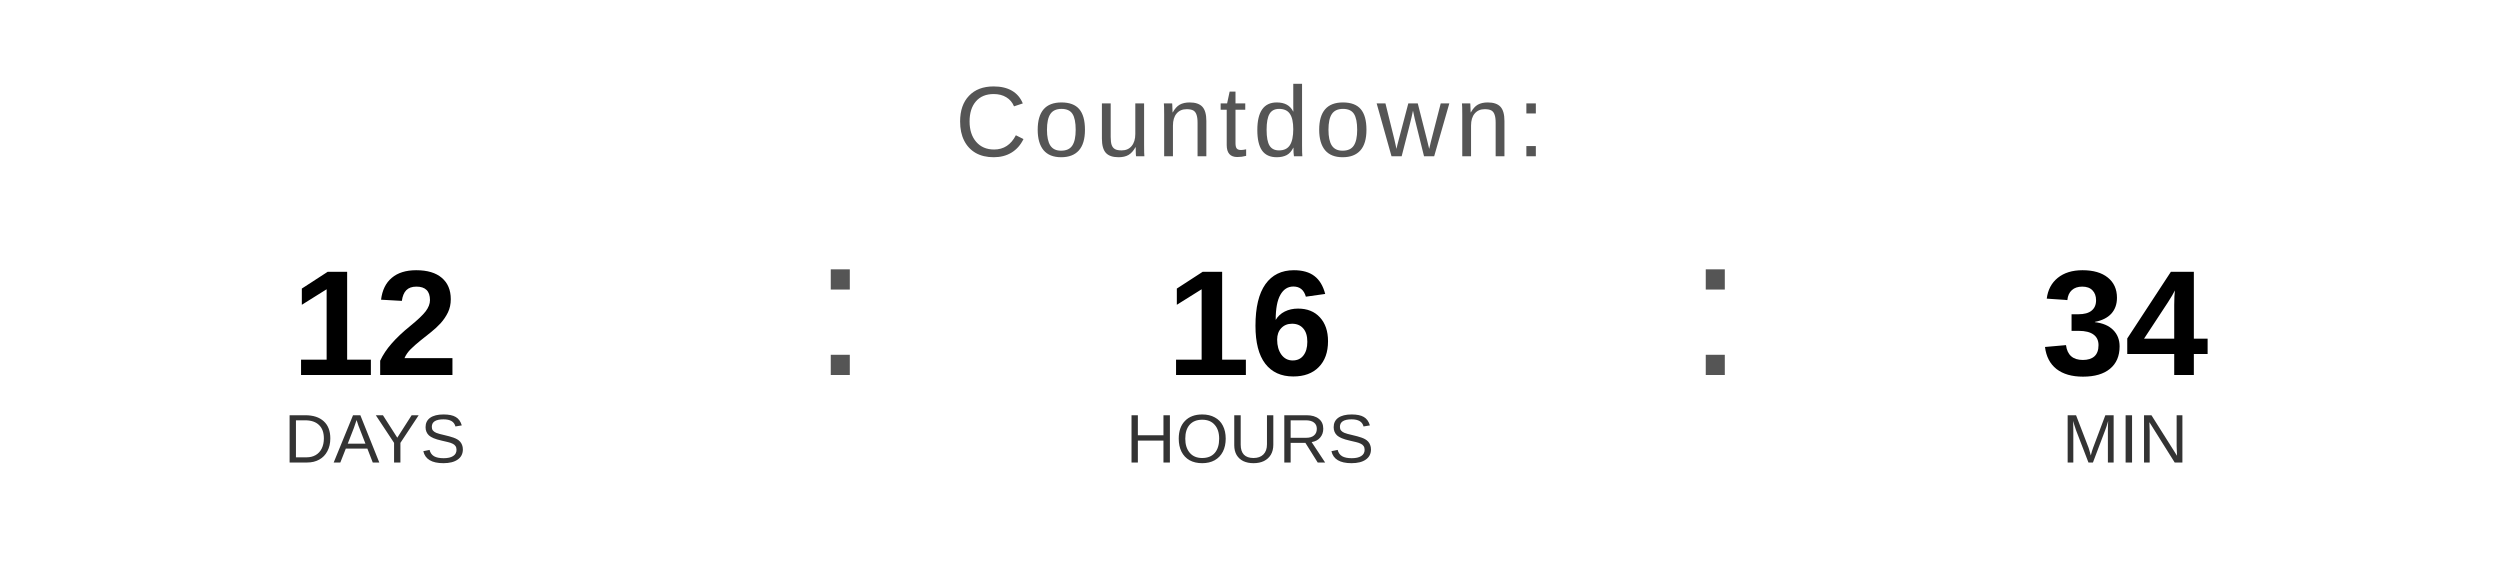
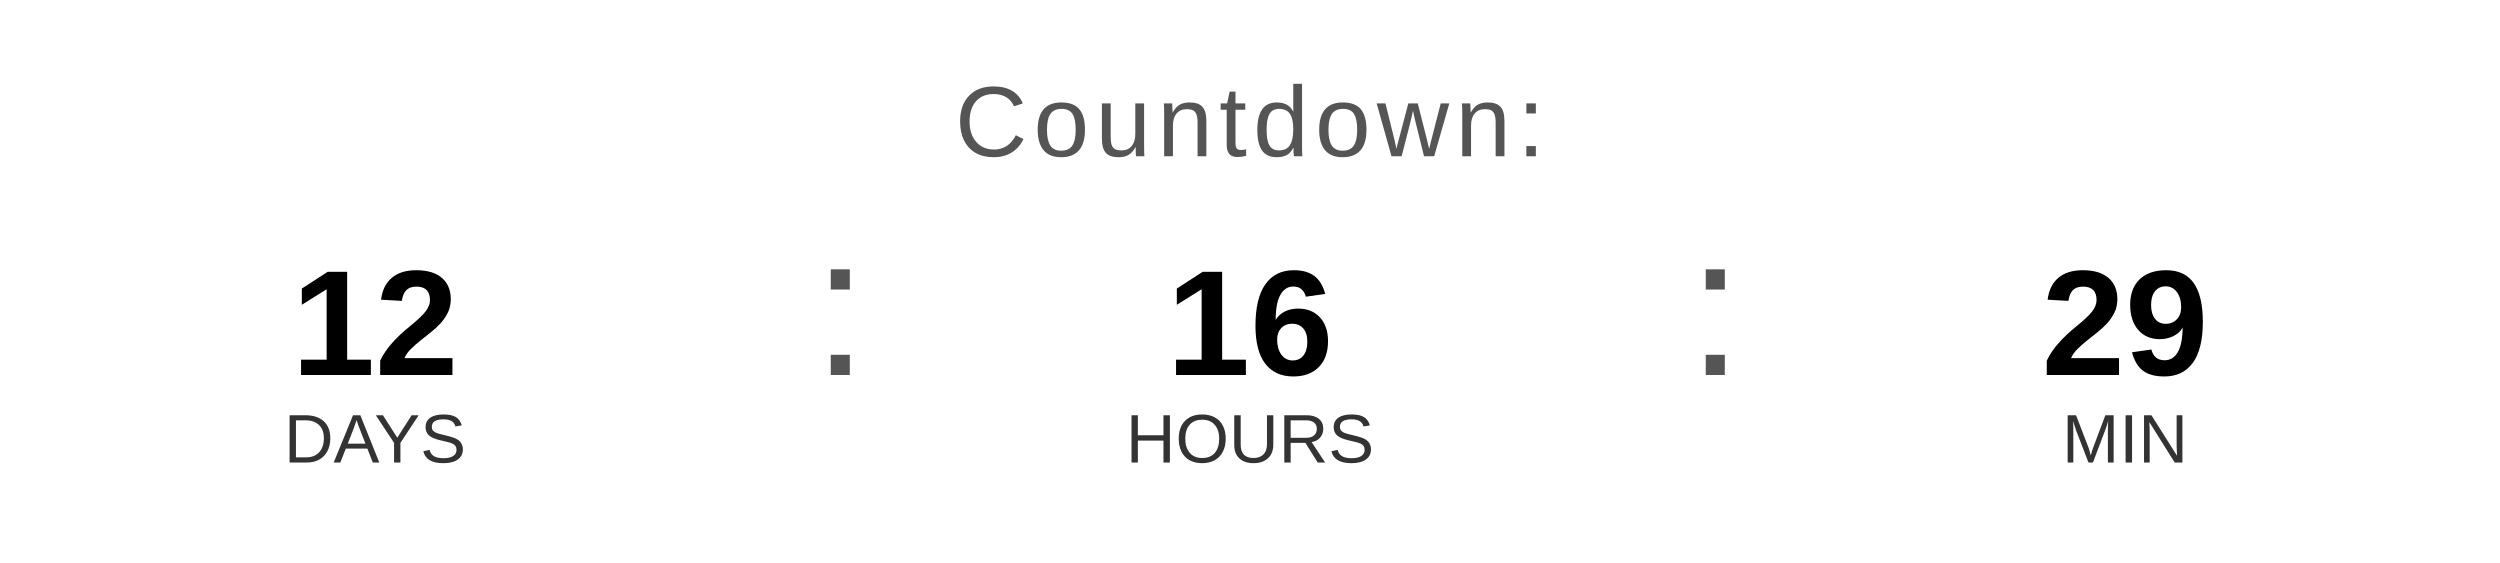
<svg xmlns="http://www.w3.org/2000/svg" width="400" height="90" viewBox="0 0 400 90">
  <text x="200" y="25" font-family="Arial, Helvetica, sans-serif" font-size="16" fill="#555555" text-anchor="middle" letter-spacing="1">
    Countdown:
  </text>
  <text x="60" y="60" font-family="Arial, Helvetica, sans-serif" font-size="24" font-weight="bold" fill="#000000" text-anchor="middle">12</text>
  <text x="60" y="74" font-family="Arial, Helvetica, sans-serif" font-size="11" fill="#333333" text-anchor="middle">DAYS</text>
  <text x="130" y="60" font-family="Arial, sans-serif" font-size="32" fill="#555555">:</text>
  <text x="200" y="60" font-family="Arial, Helvetica, sans-serif" font-size="24" font-weight="bold" fill="#000000" text-anchor="middle">16</text>
  <text x="200" y="74" font-family="Arial, Helvetica, sans-serif" font-size="11" fill="#333333" text-anchor="middle">HOURS</text>
  <text x="270" y="60" font-family="Arial, sans-serif" font-size="32" fill="#555555">:</text>
-   <text x="340" y="60" font-family="Arial, Helvetica, sans-serif" font-size="24" font-weight="bold" fill="#000000" text-anchor="middle">34</text>
+   <text x="340" y="60" font-family="Arial, Helvetica, sans-serif" font-size="24" font-weight="bold" fill="#000000" text-anchor="middle">29</text>
  <text x="340" y="74" font-family="Arial, Helvetica, sans-serif" font-size="11" fill="#333333" text-anchor="middle">MIN</text>
</svg>
